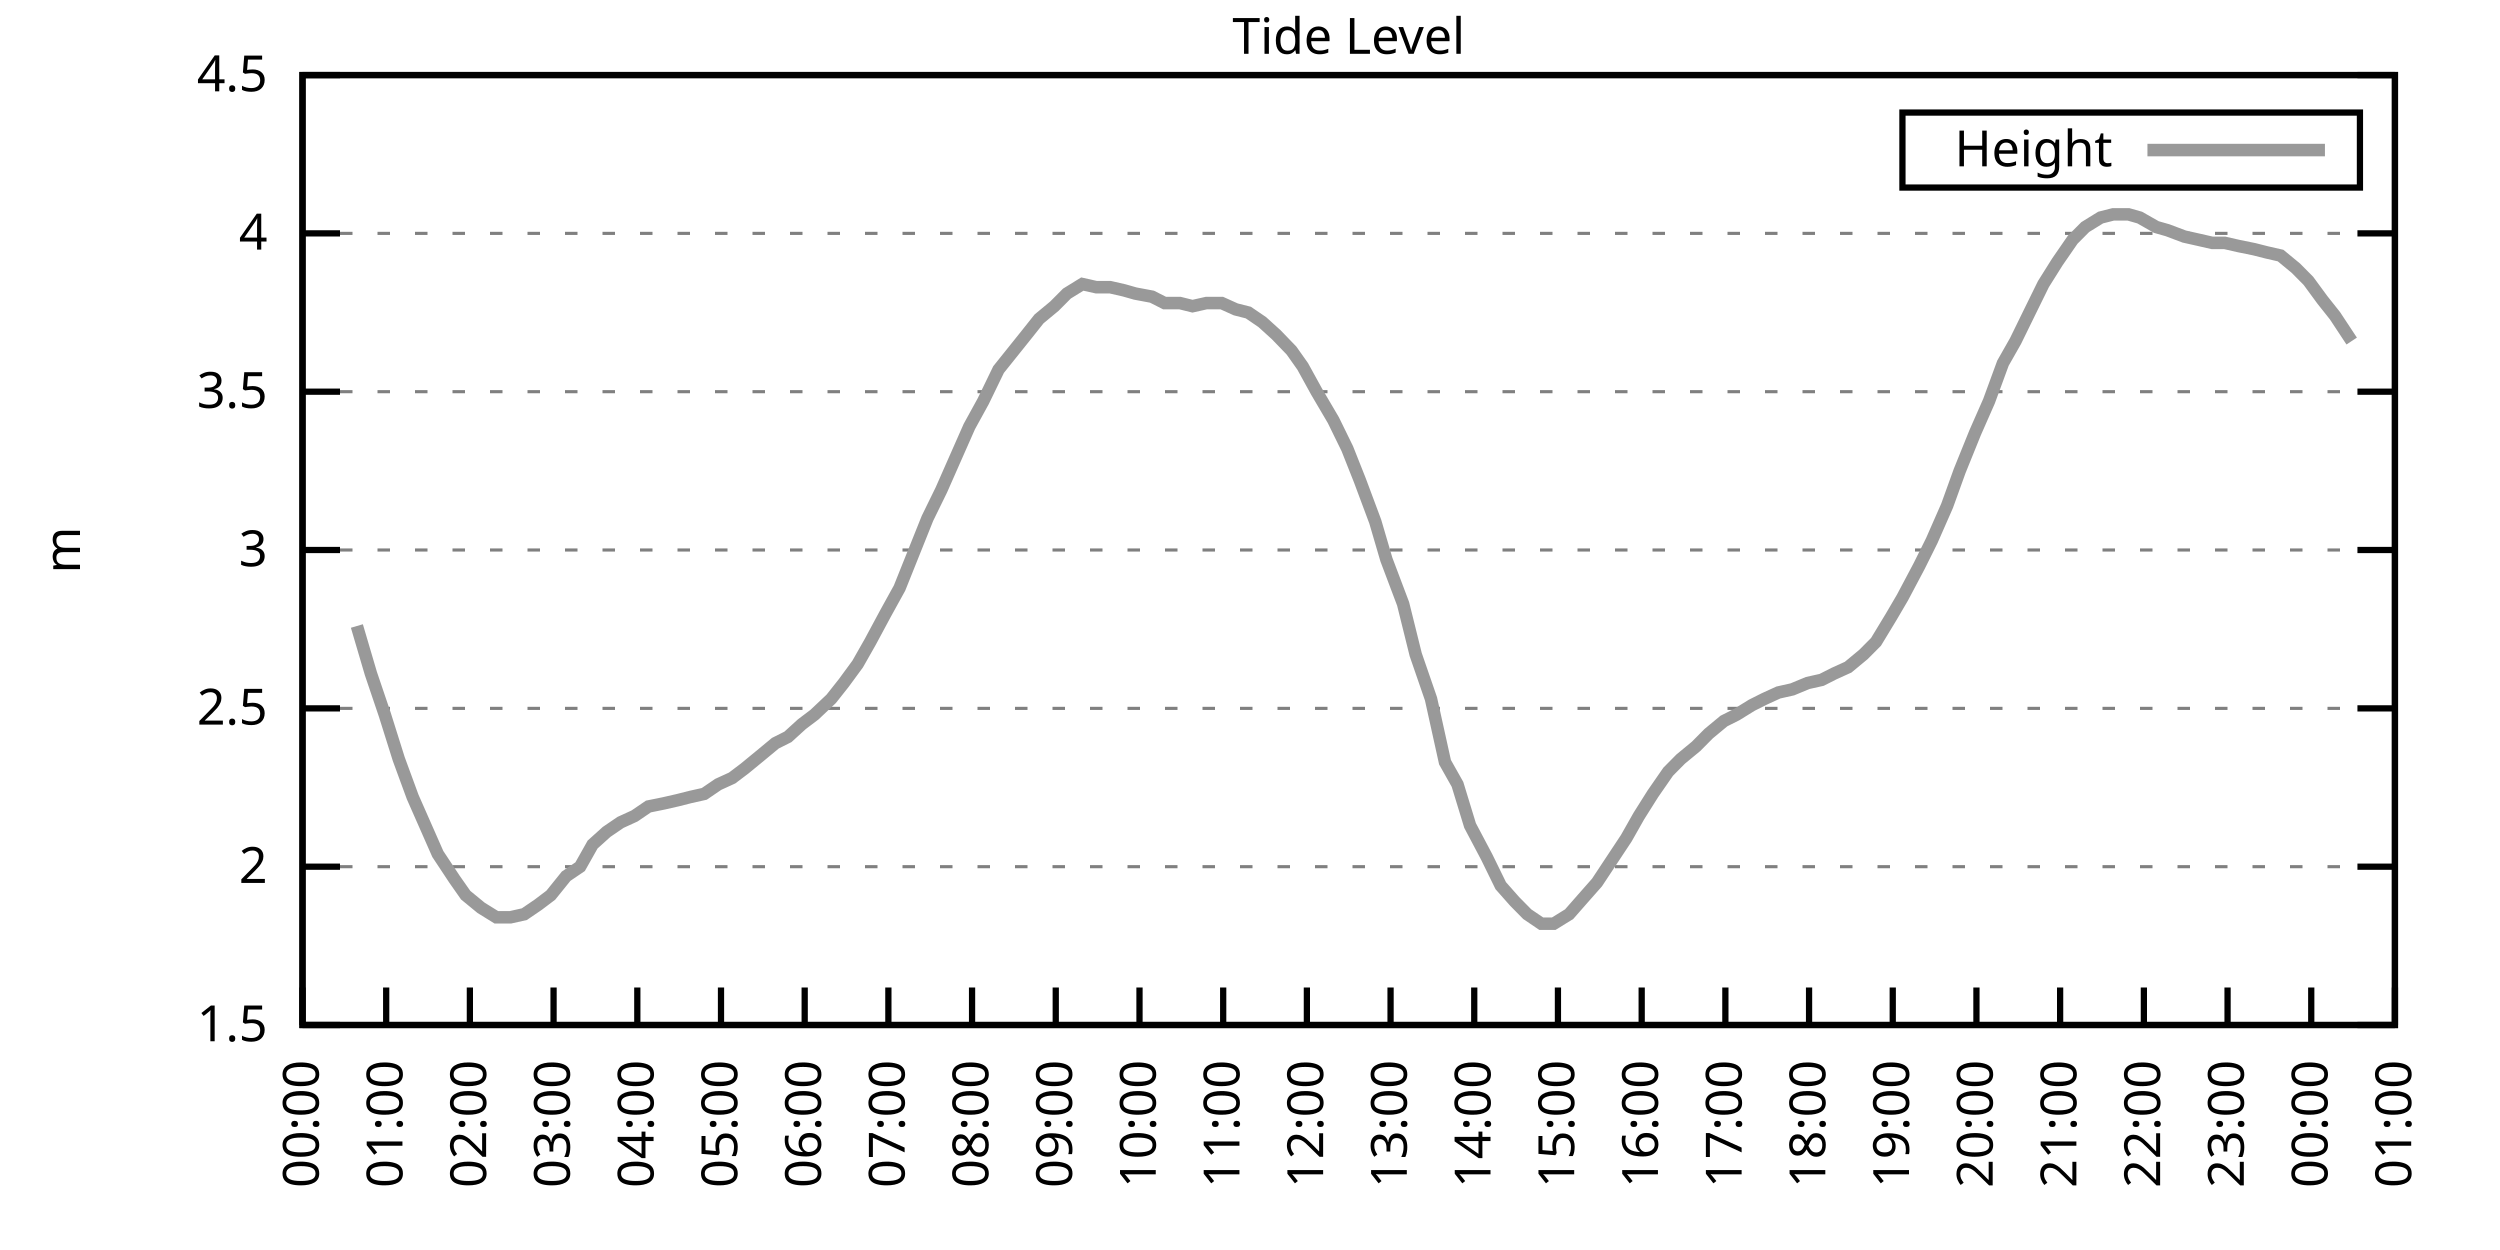
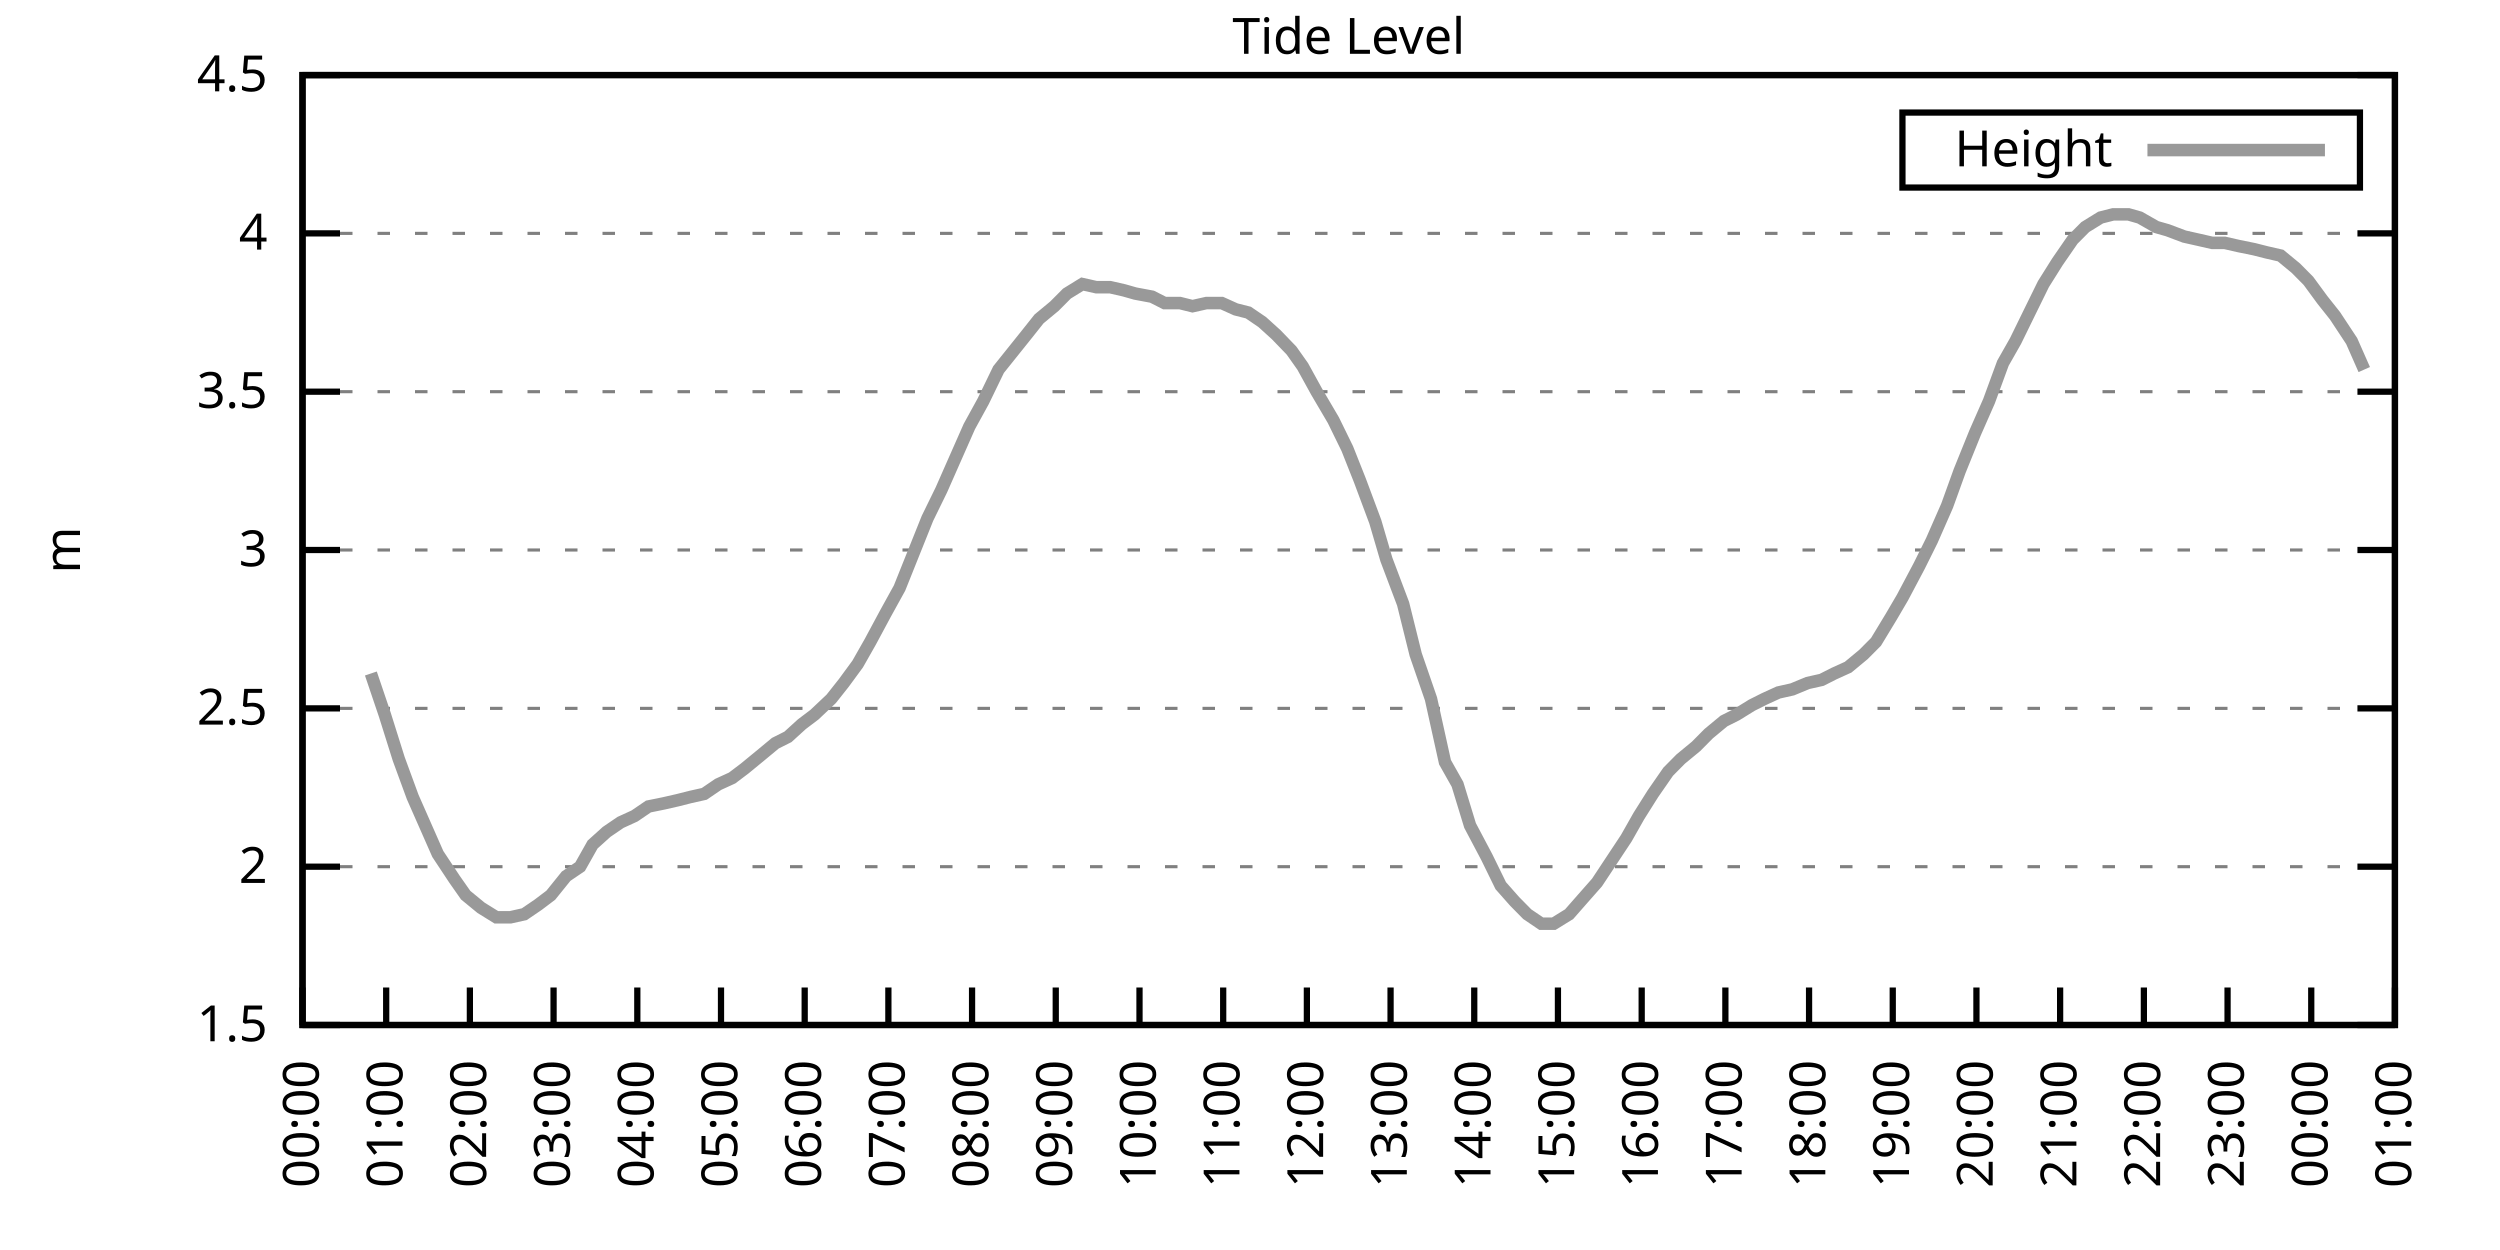
<svg xmlns="http://www.w3.org/2000/svg" xmlns:xlink="http://www.w3.org/1999/xlink" width="400" height="200" viewBox="0 0 400 200">
  <g id="gnuplot_canvas">
    <rect x="0" y="0" width="400" height="200" fill="none" />
    <defs>
      <circle id="gpDot" r="0.5" stroke-width="0.5" stroke="currentColor" />
      <path id="gpPt0" stroke-width="0.333" stroke="currentColor" d="M-1,0 h2 M0,-1 v2" />
      <path id="gpPt1" stroke-width="0.333" stroke="currentColor" d="M-1,-1 L1,1 M1,-1 L-1,1" />
      <path id="gpPt2" stroke-width="0.333" stroke="currentColor" d="M-1,0 L1,0 M0,-1 L0,1 M-1,-1 L1,1 M-1,1 L1,-1" />
      <rect id="gpPt3" stroke-width="0.333" stroke="currentColor" x="-1" y="-1" width="2" height="2" />
      <rect id="gpPt4" stroke-width="0.333" stroke="currentColor" fill="currentColor" x="-1" y="-1" width="2" height="2" />
      <circle id="gpPt5" stroke-width="0.333" stroke="currentColor" cx="0" cy="0" r="1" />
      <use xlink:href="#gpPt5" id="gpPt6" fill="currentColor" stroke="none" />
      <path id="gpPt7" stroke-width="0.333" stroke="currentColor" d="M0,-1.33 L-1.33,0.67 L1.33,0.67 z" />
      <use xlink:href="#gpPt7" id="gpPt8" fill="currentColor" stroke="none" />
      <use xlink:href="#gpPt7" id="gpPt9" stroke="currentColor" transform="rotate(180)" />
      <use xlink:href="#gpPt9" id="gpPt10" fill="currentColor" stroke="none" />
      <use xlink:href="#gpPt3" id="gpPt11" stroke="currentColor" transform="rotate(45)" />
      <use xlink:href="#gpPt11" id="gpPt12" fill="currentColor" stroke="none" />
      <path id="gpPt13" stroke-width="0.333" stroke="currentColor" d="M0,1.330 L1.265,0.411 L0.782,-1.067 L-0.782,-1.076 L-1.265,0.411 z" />
      <use xlink:href="#gpPt13" id="gpPt14" fill="currentColor" stroke="none" />
      <filter id="textbox" filterUnits="objectBoundingBox" x="0" y="0" height="1" width="1">
        <feFlood flood-color="white" flood-opacity="1" result="bgnd" />
        <feComposite in="SourceGraphic" in2="bgnd" operator="atop" />
      </filter>
      <filter id="greybox" filterUnits="objectBoundingBox" x="0" y="0" height="1" width="1">
        <feFlood flood-color="lightgrey" flood-opacity="1" result="grey" />
        <feComposite in="SourceGraphic" in2="grey" operator="atop" />
      </filter>
    </defs>
    <g fill="none" color="white" stroke="currentColor" stroke-width="1.00" stroke-linecap="butt" stroke-linejoin="miter">
</g>
    <g fill="none" color="black" stroke="currentColor" stroke-width="1.00" stroke-linecap="butt" stroke-linejoin="miter">
      <g stroke="none" shape-rendering="crispEdges">
        <polygon fill="rgb(255, 255, 255)" points="48.40,164.00 383.18,164.00 383.18,12.02 48.40,12.02 " />
      </g>
    </g>
    <g fill="none" color="black" stroke="currentColor" stroke-width="1.00" stroke-linecap="butt" stroke-linejoin="miter">
</g>
    <g fill="none" color="black" stroke="black" stroke-width="0.50" stroke-linecap="butt" stroke-linejoin="miter">
</g>
    <g fill="none" color="gray" stroke="currentColor" stroke-width="0.50" stroke-linecap="butt" stroke-linejoin="miter">
      <path stroke="gray" stroke-dasharray="2,4" class="gridline" d="M48.40,164.00 L383.19,164.00  " />
    </g>
    <g fill="none" color="gray" stroke="gray" stroke-width="1.00" stroke-linecap="butt" stroke-linejoin="miter">
</g>
    <g fill="none" color="black" stroke="currentColor" stroke-width="1.00" stroke-linecap="butt" stroke-linejoin="miter">
      <path stroke="black" d="M48.40,164.00 L54.40,164.00 M383.19,164.00 L377.19,164.00  " />
      <g transform="translate(42.80,166.60)" stroke="none" fill="black" font-family="Sans" font-size="8.00" text-anchor="end">
        <text>
          <tspan font-family="Sans"> 1.5</tspan>
        </text>
      </g>
    </g>
    <g fill="none" color="black" stroke="currentColor" stroke-width="1.00" stroke-linecap="butt" stroke-linejoin="miter">
</g>
    <g fill="none" color="black" stroke="black" stroke-width="0.50" stroke-linecap="butt" stroke-linejoin="miter">
</g>
    <g fill="none" color="gray" stroke="currentColor" stroke-width="0.50" stroke-linecap="butt" stroke-linejoin="miter">
      <path stroke="gray" stroke-dasharray="2,4" class="gridline" d="M48.40,138.67 L383.19,138.67  " />
    </g>
    <g fill="none" color="gray" stroke="gray" stroke-width="1.00" stroke-linecap="butt" stroke-linejoin="miter">
</g>
    <g fill="none" color="black" stroke="currentColor" stroke-width="1.00" stroke-linecap="butt" stroke-linejoin="miter">
      <path stroke="black" d="M48.40,138.67 L54.40,138.67 M383.19,138.67 L377.19,138.67  " />
      <g transform="translate(42.80,141.27)" stroke="none" fill="black" font-family="Sans" font-size="8.00" text-anchor="end">
        <text>
          <tspan font-family="Sans"> 2</tspan>
        </text>
      </g>
    </g>
    <g fill="none" color="black" stroke="currentColor" stroke-width="1.00" stroke-linecap="butt" stroke-linejoin="miter">
</g>
    <g fill="none" color="black" stroke="black" stroke-width="0.50" stroke-linecap="butt" stroke-linejoin="miter">
</g>
    <g fill="none" color="gray" stroke="currentColor" stroke-width="0.50" stroke-linecap="butt" stroke-linejoin="miter">
      <path stroke="gray" stroke-dasharray="2,4" class="gridline" d="M48.40,113.34 L383.19,113.34  " />
    </g>
    <g fill="none" color="gray" stroke="gray" stroke-width="1.00" stroke-linecap="butt" stroke-linejoin="miter">
</g>
    <g fill="none" color="black" stroke="currentColor" stroke-width="1.00" stroke-linecap="butt" stroke-linejoin="miter">
      <path stroke="black" d="M48.40,113.34 L54.40,113.34 M383.19,113.34 L377.19,113.34  " />
      <g transform="translate(42.80,115.94)" stroke="none" fill="black" font-family="Sans" font-size="8.00" text-anchor="end">
        <text>
          <tspan font-family="Sans"> 2.5</tspan>
        </text>
      </g>
    </g>
    <g fill="none" color="black" stroke="currentColor" stroke-width="1.00" stroke-linecap="butt" stroke-linejoin="miter">
</g>
    <g fill="none" color="black" stroke="black" stroke-width="0.50" stroke-linecap="butt" stroke-linejoin="miter">
</g>
    <g fill="none" color="gray" stroke="currentColor" stroke-width="0.50" stroke-linecap="butt" stroke-linejoin="miter">
      <path stroke="gray" stroke-dasharray="2,4" class="gridline" d="M48.40,88.00 L383.19,88.00  " />
    </g>
    <g fill="none" color="gray" stroke="gray" stroke-width="1.00" stroke-linecap="butt" stroke-linejoin="miter">
</g>
    <g fill="none" color="black" stroke="currentColor" stroke-width="1.00" stroke-linecap="butt" stroke-linejoin="miter">
      <path stroke="black" d="M48.40,88.00 L54.40,88.00 M383.19,88.00 L377.19,88.00  " />
      <g transform="translate(42.80,90.60)" stroke="none" fill="black" font-family="Sans" font-size="8.00" text-anchor="end">
        <text>
          <tspan font-family="Sans"> 3</tspan>
        </text>
      </g>
    </g>
    <g fill="none" color="black" stroke="currentColor" stroke-width="1.00" stroke-linecap="butt" stroke-linejoin="miter">
</g>
    <g fill="none" color="black" stroke="black" stroke-width="0.50" stroke-linecap="butt" stroke-linejoin="miter">
</g>
    <g fill="none" color="gray" stroke="currentColor" stroke-width="0.50" stroke-linecap="butt" stroke-linejoin="miter">
      <path stroke="gray" stroke-dasharray="2,4" class="gridline" d="M48.40,62.67 L383.19,62.67  " />
    </g>
    <g fill="none" color="gray" stroke="gray" stroke-width="1.00" stroke-linecap="butt" stroke-linejoin="miter">
</g>
    <g fill="none" color="black" stroke="currentColor" stroke-width="1.00" stroke-linecap="butt" stroke-linejoin="miter">
      <path stroke="black" d="M48.40,62.67 L54.40,62.67 M383.19,62.67 L377.19,62.67  " />
      <g transform="translate(42.80,65.27)" stroke="none" fill="black" font-family="Sans" font-size="8.00" text-anchor="end">
        <text>
          <tspan font-family="Sans"> 3.5</tspan>
        </text>
      </g>
    </g>
    <g fill="none" color="black" stroke="currentColor" stroke-width="1.00" stroke-linecap="butt" stroke-linejoin="miter">
</g>
    <g fill="none" color="black" stroke="black" stroke-width="0.50" stroke-linecap="butt" stroke-linejoin="miter">
</g>
    <g fill="none" color="gray" stroke="currentColor" stroke-width="0.50" stroke-linecap="butt" stroke-linejoin="miter">
      <path stroke="gray" stroke-dasharray="2,4" class="gridline" d="M48.40,37.34 L383.19,37.34  " />
    </g>
    <g fill="none" color="gray" stroke="gray" stroke-width="1.00" stroke-linecap="butt" stroke-linejoin="miter">
</g>
    <g fill="none" color="black" stroke="currentColor" stroke-width="1.00" stroke-linecap="butt" stroke-linejoin="miter">
      <path stroke="black" d="M48.40,37.34 L54.40,37.34 M383.19,37.34 L377.19,37.34  " />
      <g transform="translate(42.80,39.94)" stroke="none" fill="black" font-family="Sans" font-size="8.00" text-anchor="end">
        <text>
          <tspan font-family="Sans"> 4</tspan>
        </text>
      </g>
    </g>
    <g fill="none" color="black" stroke="currentColor" stroke-width="1.00" stroke-linecap="butt" stroke-linejoin="miter">
</g>
    <g fill="none" color="black" stroke="black" stroke-width="0.50" stroke-linecap="butt" stroke-linejoin="miter">
</g>
    <g fill="none" color="gray" stroke="currentColor" stroke-width="0.50" stroke-linecap="butt" stroke-linejoin="miter">
      <path stroke="gray" stroke-dasharray="2,4" class="gridline" d="M48.40,12.01 L383.19,12.01  " />
    </g>
    <g fill="none" color="gray" stroke="gray" stroke-width="1.00" stroke-linecap="butt" stroke-linejoin="miter">
</g>
    <g fill="none" color="black" stroke="currentColor" stroke-width="1.00" stroke-linecap="butt" stroke-linejoin="miter">
      <path stroke="black" d="M48.40,12.01 L54.40,12.01 M383.19,12.01 L377.19,12.01  " />
      <g transform="translate(42.80,14.61)" stroke="none" fill="black" font-family="Sans" font-size="8.00" text-anchor="end">
        <text>
          <tspan font-family="Sans"> 4.5</tspan>
        </text>
      </g>
    </g>
    <g fill="none" color="black" stroke="currentColor" stroke-width="1.00" stroke-linecap="butt" stroke-linejoin="miter">
      <path stroke="black" d="M48.40,164.00 L48.40,158.00  " />
      <g transform="translate(51.00,169.60) rotate(270.00)" stroke="none" fill="black" font-family="Sans" font-size="8.00" text-anchor="end">
        <text>
          <tspan font-family="Sans">00:00</tspan>
        </text>
      </g>
    </g>
    <g fill="none" color="black" stroke="currentColor" stroke-width="1.00" stroke-linecap="butt" stroke-linejoin="miter">
      <path stroke="black" d="M61.79,164.00 L61.79,158.00  " />
      <g transform="translate(64.39,169.60) rotate(270.00)" stroke="none" fill="black" font-family="Sans" font-size="8.00" text-anchor="end">
        <text>
          <tspan font-family="Sans">01:00</tspan>
        </text>
      </g>
    </g>
    <g fill="none" color="black" stroke="currentColor" stroke-width="1.00" stroke-linecap="butt" stroke-linejoin="miter">
      <path stroke="black" d="M75.18,164.00 L75.18,158.00  " />
      <g transform="translate(77.78,169.60) rotate(270.00)" stroke="none" fill="black" font-family="Sans" font-size="8.00" text-anchor="end">
        <text>
          <tspan font-family="Sans">02:00</tspan>
        </text>
      </g>
    </g>
    <g fill="none" color="black" stroke="currentColor" stroke-width="1.00" stroke-linecap="butt" stroke-linejoin="miter">
      <path stroke="black" d="M88.57,164.00 L88.57,158.00  " />
      <g transform="translate(91.17,169.60) rotate(270.00)" stroke="none" fill="black" font-family="Sans" font-size="8.00" text-anchor="end">
        <text>
          <tspan font-family="Sans">03:00</tspan>
        </text>
      </g>
    </g>
    <g fill="none" color="black" stroke="currentColor" stroke-width="1.00" stroke-linecap="butt" stroke-linejoin="miter">
      <path stroke="black" d="M101.97,164.00 L101.97,158.00  " />
      <g transform="translate(104.57,169.60) rotate(270.00)" stroke="none" fill="black" font-family="Sans" font-size="8.00" text-anchor="end">
        <text>
          <tspan font-family="Sans">04:00</tspan>
        </text>
      </g>
    </g>
    <g fill="none" color="black" stroke="currentColor" stroke-width="1.00" stroke-linecap="butt" stroke-linejoin="miter">
      <path stroke="black" d="M115.36,164.00 L115.36,158.00  " />
      <g transform="translate(117.96,169.60) rotate(270.00)" stroke="none" fill="black" font-family="Sans" font-size="8.00" text-anchor="end">
        <text>
          <tspan font-family="Sans">05:00</tspan>
        </text>
      </g>
    </g>
    <g fill="none" color="black" stroke="currentColor" stroke-width="1.00" stroke-linecap="butt" stroke-linejoin="miter">
      <path stroke="black" d="M128.75,164.00 L128.75,158.00  " />
      <g transform="translate(131.35,169.60) rotate(270.00)" stroke="none" fill="black" font-family="Sans" font-size="8.00" text-anchor="end">
        <text>
          <tspan font-family="Sans">06:00</tspan>
        </text>
      </g>
    </g>
    <g fill="none" color="black" stroke="currentColor" stroke-width="1.00" stroke-linecap="butt" stroke-linejoin="miter">
      <path stroke="black" d="M142.14,164.00 L142.14,158.00  " />
      <g transform="translate(144.74,169.60) rotate(270.00)" stroke="none" fill="black" font-family="Sans" font-size="8.00" text-anchor="end">
        <text>
          <tspan font-family="Sans">07:00</tspan>
        </text>
      </g>
    </g>
    <g fill="none" color="black" stroke="currentColor" stroke-width="1.00" stroke-linecap="butt" stroke-linejoin="miter">
      <path stroke="black" d="M155.53,164.00 L155.53,158.00  " />
      <g transform="translate(158.13,169.60) rotate(270.00)" stroke="none" fill="black" font-family="Sans" font-size="8.00" text-anchor="end">
        <text>
          <tspan font-family="Sans">08:00</tspan>
        </text>
      </g>
    </g>
    <g fill="none" color="black" stroke="currentColor" stroke-width="1.00" stroke-linecap="butt" stroke-linejoin="miter">
      <path stroke="black" d="M168.92,164.00 L168.92,158.00  " />
      <g transform="translate(171.52,169.60) rotate(270.00)" stroke="none" fill="black" font-family="Sans" font-size="8.00" text-anchor="end">
        <text>
          <tspan font-family="Sans">09:00</tspan>
        </text>
      </g>
    </g>
    <g fill="none" color="black" stroke="currentColor" stroke-width="1.00" stroke-linecap="butt" stroke-linejoin="miter">
      <path stroke="black" d="M182.32,164.00 L182.32,158.00  " />
      <g transform="translate(184.92,169.60) rotate(270.00)" stroke="none" fill="black" font-family="Sans" font-size="8.00" text-anchor="end">
        <text>
          <tspan font-family="Sans">10:00</tspan>
        </text>
      </g>
    </g>
    <g fill="none" color="black" stroke="currentColor" stroke-width="1.00" stroke-linecap="butt" stroke-linejoin="miter">
      <path stroke="black" d="M195.71,164.00 L195.71,158.00  " />
      <g transform="translate(198.31,169.60) rotate(270.00)" stroke="none" fill="black" font-family="Sans" font-size="8.00" text-anchor="end">
        <text>
          <tspan font-family="Sans">11:00</tspan>
        </text>
      </g>
    </g>
    <g fill="none" color="black" stroke="currentColor" stroke-width="1.00" stroke-linecap="butt" stroke-linejoin="miter">
      <path stroke="black" d="M209.10,164.00 L209.10,158.00  " />
      <g transform="translate(211.70,169.60) rotate(270.00)" stroke="none" fill="black" font-family="Sans" font-size="8.00" text-anchor="end">
        <text>
          <tspan font-family="Sans">12:00</tspan>
        </text>
      </g>
    </g>
    <g fill="none" color="black" stroke="currentColor" stroke-width="1.00" stroke-linecap="butt" stroke-linejoin="miter">
      <path stroke="black" d="M222.49,164.00 L222.49,158.00  " />
      <g transform="translate(225.09,169.60) rotate(270.00)" stroke="none" fill="black" font-family="Sans" font-size="8.00" text-anchor="end">
        <text>
          <tspan font-family="Sans">13:00</tspan>
        </text>
      </g>
    </g>
    <g fill="none" color="black" stroke="currentColor" stroke-width="1.00" stroke-linecap="butt" stroke-linejoin="miter">
      <path stroke="black" d="M235.88,164.00 L235.88,158.00  " />
      <g transform="translate(238.48,169.60) rotate(270.00)" stroke="none" fill="black" font-family="Sans" font-size="8.00" text-anchor="end">
        <text>
          <tspan font-family="Sans">14:00</tspan>
        </text>
      </g>
    </g>
    <g fill="none" color="black" stroke="currentColor" stroke-width="1.00" stroke-linecap="butt" stroke-linejoin="miter">
      <path stroke="black" d="M249.27,164.00 L249.27,158.00  " />
      <g transform="translate(251.87,169.60) rotate(270.00)" stroke="none" fill="black" font-family="Sans" font-size="8.00" text-anchor="end">
        <text>
          <tspan font-family="Sans">15:00</tspan>
        </text>
      </g>
    </g>
    <g fill="none" color="black" stroke="currentColor" stroke-width="1.00" stroke-linecap="butt" stroke-linejoin="miter">
      <path stroke="black" d="M262.67,164.00 L262.67,158.00  " />
      <g transform="translate(265.27,169.60) rotate(270.00)" stroke="none" fill="black" font-family="Sans" font-size="8.00" text-anchor="end">
        <text>
          <tspan font-family="Sans">16:00</tspan>
        </text>
      </g>
    </g>
    <g fill="none" color="black" stroke="currentColor" stroke-width="1.00" stroke-linecap="butt" stroke-linejoin="miter">
      <path stroke="black" d="M276.06,164.00 L276.06,158.00  " />
      <g transform="translate(278.66,169.60) rotate(270.00)" stroke="none" fill="black" font-family="Sans" font-size="8.00" text-anchor="end">
        <text>
          <tspan font-family="Sans">17:00</tspan>
        </text>
      </g>
    </g>
    <g fill="none" color="black" stroke="currentColor" stroke-width="1.00" stroke-linecap="butt" stroke-linejoin="miter">
      <path stroke="black" d="M289.45,164.00 L289.45,158.00  " />
      <g transform="translate(292.05,169.60) rotate(270.00)" stroke="none" fill="black" font-family="Sans" font-size="8.00" text-anchor="end">
        <text>
          <tspan font-family="Sans">18:00</tspan>
        </text>
      </g>
    </g>
    <g fill="none" color="black" stroke="currentColor" stroke-width="1.00" stroke-linecap="butt" stroke-linejoin="miter">
      <path stroke="black" d="M302.84,164.00 L302.84,158.00  " />
      <g transform="translate(305.44,169.60) rotate(270.00)" stroke="none" fill="black" font-family="Sans" font-size="8.00" text-anchor="end">
        <text>
          <tspan font-family="Sans">19:00</tspan>
        </text>
      </g>
    </g>
    <g fill="none" color="black" stroke="currentColor" stroke-width="1.00" stroke-linecap="butt" stroke-linejoin="miter">
      <path stroke="black" d="M316.23,164.00 L316.23,158.00  " />
      <g transform="translate(318.83,169.60) rotate(270.00)" stroke="none" fill="black" font-family="Sans" font-size="8.00" text-anchor="end">
        <text>
          <tspan font-family="Sans">20:00</tspan>
        </text>
      </g>
    </g>
    <g fill="none" color="black" stroke="currentColor" stroke-width="1.00" stroke-linecap="butt" stroke-linejoin="miter">
      <path stroke="black" d="M329.62,164.00 L329.62,158.00  " />
      <g transform="translate(332.22,169.60) rotate(270.00)" stroke="none" fill="black" font-family="Sans" font-size="8.00" text-anchor="end">
        <text>
          <tspan font-family="Sans">21:00</tspan>
        </text>
      </g>
    </g>
    <g fill="none" color="black" stroke="currentColor" stroke-width="1.00" stroke-linecap="butt" stroke-linejoin="miter">
      <path stroke="black" d="M343.02,164.00 L343.02,158.00  " />
      <g transform="translate(345.62,169.60) rotate(270.00)" stroke="none" fill="black" font-family="Sans" font-size="8.00" text-anchor="end">
        <text>
          <tspan font-family="Sans">22:00</tspan>
        </text>
      </g>
    </g>
    <g fill="none" color="black" stroke="currentColor" stroke-width="1.00" stroke-linecap="butt" stroke-linejoin="miter">
      <path stroke="black" d="M356.41,164.00 L356.41,158.00  " />
      <g transform="translate(359.01,169.60) rotate(270.00)" stroke="none" fill="black" font-family="Sans" font-size="8.00" text-anchor="end">
        <text>
          <tspan font-family="Sans">23:00</tspan>
        </text>
      </g>
    </g>
    <g fill="none" color="black" stroke="currentColor" stroke-width="1.00" stroke-linecap="butt" stroke-linejoin="miter">
      <path stroke="black" d="M369.80,164.00 L369.80,158.00  " />
      <g transform="translate(372.40,169.60) rotate(270.00)" stroke="none" fill="black" font-family="Sans" font-size="8.00" text-anchor="end">
        <text>
          <tspan font-family="Sans">00:00</tspan>
        </text>
      </g>
    </g>
    <g fill="none" color="black" stroke="currentColor" stroke-width="1.00" stroke-linecap="butt" stroke-linejoin="miter">
      <path stroke="black" d="M383.19,164.00 L383.19,158.00  " />
      <g transform="translate(385.79,169.60) rotate(270.00)" stroke="none" fill="black" font-family="Sans" font-size="8.00" text-anchor="end">
        <text>
          <tspan font-family="Sans">01:00</tspan>
        </text>
      </g>
    </g>
    <g fill="none" color="black" stroke="currentColor" stroke-width="1.00" stroke-linecap="butt" stroke-linejoin="miter">
</g>
    <g fill="none" color="black" stroke="currentColor" stroke-width="1.00" stroke-linecap="butt" stroke-linejoin="miter">
      <path stroke="black" d="M48.40,12.01 L48.40,164.00 L383.19,164.00 L383.19,12.01 L48.40,12.01 Z  " />
    </g>
    <g fill="none" color="black" stroke="currentColor" stroke-width="1.00" stroke-linecap="butt" stroke-linejoin="miter">
</g>
    <g fill="none" color="black" stroke="currentColor" stroke-width="1.00" stroke-linecap="butt" stroke-linejoin="miter">
      <path stroke="black" d="M304.39,30.01 L304.39,18.01 L377.59,18.01 L377.59,30.01 L304.39,30.01 Z  " />
    </g>
    <g id="Tide_level_plot_1">
      <g fill="none" color="white" stroke="black" stroke-width="2.00" stroke-linecap="butt" stroke-linejoin="miter">
</g>
      <g fill="none" color="black" stroke="currentColor" stroke-width="2.00" stroke-linecap="butt" stroke-linejoin="miter">
        <g transform="translate(337.99,26.61)" stroke="none" fill="black" font-family="Sans" font-size="8.00" text-anchor="end">
          <text>
            <tspan font-family="Sans">Height</tspan>
          </text>
        </g>
      </g>
      <g fill="none" color="black" stroke="currentColor" stroke-width="2.00" stroke-linecap="butt" stroke-linejoin="miter">
-         <path stroke="rgb(153, 153, 153)" d="M343.59,24.01 L371.99,24.01 M57.10,100.16 L59.34,107.76 L61.57,114.35 L63.80,121.44 L66.03,127.52 L68.04,132.08   L70.05,136.64 L72.73,140.69 L74.51,143.23 L76.97,145.25 L79.42,146.77 L81.66,146.77 L83.89,146.27 L86.12,144.75   L88.13,143.23 L90.58,140.19 L92.82,138.67 L94.82,135.12 L97.06,133.10 L99.29,131.58 L101.52,130.56 L103.75,129.04   L106.21,128.54 L108.44,128.03 L110.45,127.52 L112.68,127.02 L114.91,125.50 L117.14,124.48 L119.15,122.96 L121.61,120.94   L124.06,118.91 L126.07,117.90 L128.30,115.87 L130.31,114.35 L132.99,111.82 L135.00,109.28 L137.23,106.24 L139.24,102.70   L141.69,98.14 L143.93,94.08 L146.16,88.51 L148.39,82.94 L150.62,78.38 L152.63,73.82 L155.09,68.25 L157.32,64.19   L159.77,59.13 L164.24,53.55 L166.25,51.02 L168.70,48.99 L170.71,46.97 L173.17,45.45 L175.40,45.95 L177.63,45.95   L179.86,46.46 L181.65,46.97 L184.32,47.47 L186.33,48.49 L188.79,48.49 L190.80,48.99 L193.03,48.49 L195.48,48.49   L197.72,49.50 L199.73,50.01 L201.96,51.53 L204.19,53.55 L206.64,56.09 L208.43,58.62 L210.66,62.67 L213.34,67.23   L215.57,71.79 L217.58,76.86 L220.04,83.45 L221.82,89.52 L224.50,96.62 L226.51,104.72 L228.96,111.82 L231.20,121.95   L233.20,125.50 L235.21,132.08 L237.89,137.15 L240.12,141.71 L242.36,144.24 L244.36,146.27 L246.60,147.79 L248.60,147.79   L251.06,146.27 L253.29,143.73 L255.52,141.20 L257.53,138.16 L260.21,134.11 L262.22,130.56 L264.45,127.02 L266.91,123.47   L268.92,121.44 L271.37,119.42 L273.38,117.39 L275.83,115.36 L277.84,114.35 L280.30,112.83 L282.31,111.82 L284.54,110.80   L286.77,110.30 L289.23,109.28 L291.46,108.78 L293.47,107.76 L295.70,106.75 L298.15,104.72 L300.16,102.70 L302.62,98.64   L304.40,95.60 L307.08,90.54 L309.09,86.49 L311.54,80.91 L313.55,75.34 L316.01,69.26 L318.24,64.19 L320.47,58.11   L322.48,54.57 L324.71,50.01 L326.95,45.45 L329.18,41.90 L331.63,38.35 L333.64,36.33 L336.10,34.81 L338.10,34.30   L340.56,34.30 L342.35,34.81 L345.02,36.33 L346.81,36.84 L349.49,37.85 L351.72,38.35 L353.95,38.86 L355.96,38.86   L358.19,39.37 L360.65,39.87 L362.66,40.38 L364.89,40.89 L367.34,42.91 L369.35,44.94 L371.58,47.98 L373.59,50.51   L376.27,54.57  " />
+         <path stroke="rgb(153, 153, 153)" d="M343.59,24.01 L371.99,24.01 M59.34,107.76 L61.57,114.35 L63.80,121.44 L66.03,127.52 L68.04,132.08 L70.05,136.64   L72.73,140.69 L74.51,143.23 L76.97,145.25 L79.42,146.77 L81.66,146.77 L83.89,146.27 L86.12,144.75 L88.13,143.23   L90.58,140.19 L92.82,138.67 L94.82,135.12 L97.06,133.10 L99.29,131.58 L101.52,130.56 L103.75,129.04 L106.21,128.54   L108.44,128.03 L110.45,127.52 L112.68,127.02 L114.91,125.50 L117.14,124.48 L119.15,122.96 L121.61,120.94 L124.06,118.91   L126.07,117.90 L128.30,115.87 L130.31,114.35 L132.99,111.82 L135.00,109.28 L137.23,106.24 L139.24,102.70 L141.69,98.14   L143.93,94.08 L146.16,88.51 L148.39,82.94 L150.62,78.38 L152.63,73.82 L155.09,68.25 L157.32,64.19 L159.77,59.13   L164.24,53.55 L166.25,51.02 L168.70,48.99 L170.71,46.97 L173.17,45.45 L175.40,45.95 L177.63,45.95 L179.86,46.46   L181.65,46.97 L184.32,47.47 L186.33,48.49 L188.79,48.49 L190.80,48.99 L193.03,48.49 L195.48,48.49 L197.72,49.50   L199.73,50.01 L201.96,51.53 L204.19,53.55 L206.64,56.09 L208.43,58.62 L210.66,62.67 L213.34,67.23 L215.57,71.79   L217.58,76.86 L220.04,83.45 L221.82,89.52 L224.50,96.62 L226.51,104.72 L228.96,111.82 L231.20,121.95 L233.20,125.50   L235.21,132.08 L237.89,137.15 L240.12,141.71 L242.36,144.24 L244.36,146.27 L246.60,147.79 L248.60,147.79 L251.06,146.27   L253.29,143.73 L255.52,141.20 L257.53,138.16 L260.21,134.11 L262.22,130.56 L264.45,127.02 L266.91,123.47 L268.92,121.44   L271.37,119.42 L273.38,117.39 L275.83,115.36 L277.84,114.35 L280.30,112.83 L282.31,111.82 L284.54,110.80 L286.77,110.30   L289.23,109.28 L291.46,108.78 L293.47,107.76 L295.70,106.75 L298.15,104.72 L300.16,102.70 L302.62,98.64 L304.40,95.60   L307.08,90.54 L309.09,86.49 L311.54,80.91 L313.55,75.34 L316.01,69.26 L318.24,64.19 L320.47,58.11 L322.48,54.57   L324.71,50.01 L326.95,45.45 L329.18,41.90 L331.63,38.35 L333.64,36.33 L336.10,34.81 L338.10,34.30 L340.56,34.30   L342.35,34.81 L345.02,36.33 L346.81,36.84 L349.49,37.85 L351.72,38.35 L353.95,38.86 L355.96,38.86 L358.19,39.37   L360.65,39.87 L362.66,40.38 L364.89,40.89 L367.34,42.91 L369.35,44.94 L371.58,47.98 L373.59,50.51 L376.27,54.57   L378.28,59.13  " />
      </g>
    </g>
    <g fill="none" color="black" stroke="currentColor" stroke-width="2.00" stroke-linecap="butt" stroke-linejoin="miter">
</g>
    <g fill="none" color="black" stroke="black" stroke-width="1.00" stroke-linecap="butt" stroke-linejoin="miter">
</g>
    <g fill="none" color="black" stroke="currentColor" stroke-width="1.00" stroke-linecap="butt" stroke-linejoin="miter">
      <path stroke="black" d="M48.40,12.01 L48.40,164.00 L383.19,164.00 L383.19,12.01 L48.40,12.01 Z  " />
      <g transform="translate(12.80,88.01) rotate(270.00)" stroke="none" fill="black" font-family="Sans" font-size="8.00" text-anchor="middle">
        <text>
          <tspan font-family="Sans">m</tspan>
        </text>
      </g>
    </g>
    <g fill="none" color="black" stroke="currentColor" stroke-width="1.00" stroke-linecap="butt" stroke-linejoin="miter">
</g>
    <g fill="none" color="black" stroke="currentColor" stroke-width="1.00" stroke-linecap="butt" stroke-linejoin="miter">
      <g transform="translate(215.79,8.61)" stroke="none" fill="black" font-family="Sans" font-size="8.00" text-anchor="middle">
        <text>
          <tspan font-family="Sans">Tide Level</tspan>
        </text>
      </g>
    </g>
    <g fill="none" color="black" stroke="currentColor" stroke-width="1.00" stroke-linecap="butt" stroke-linejoin="miter">
</g>
  </g>
</svg>
